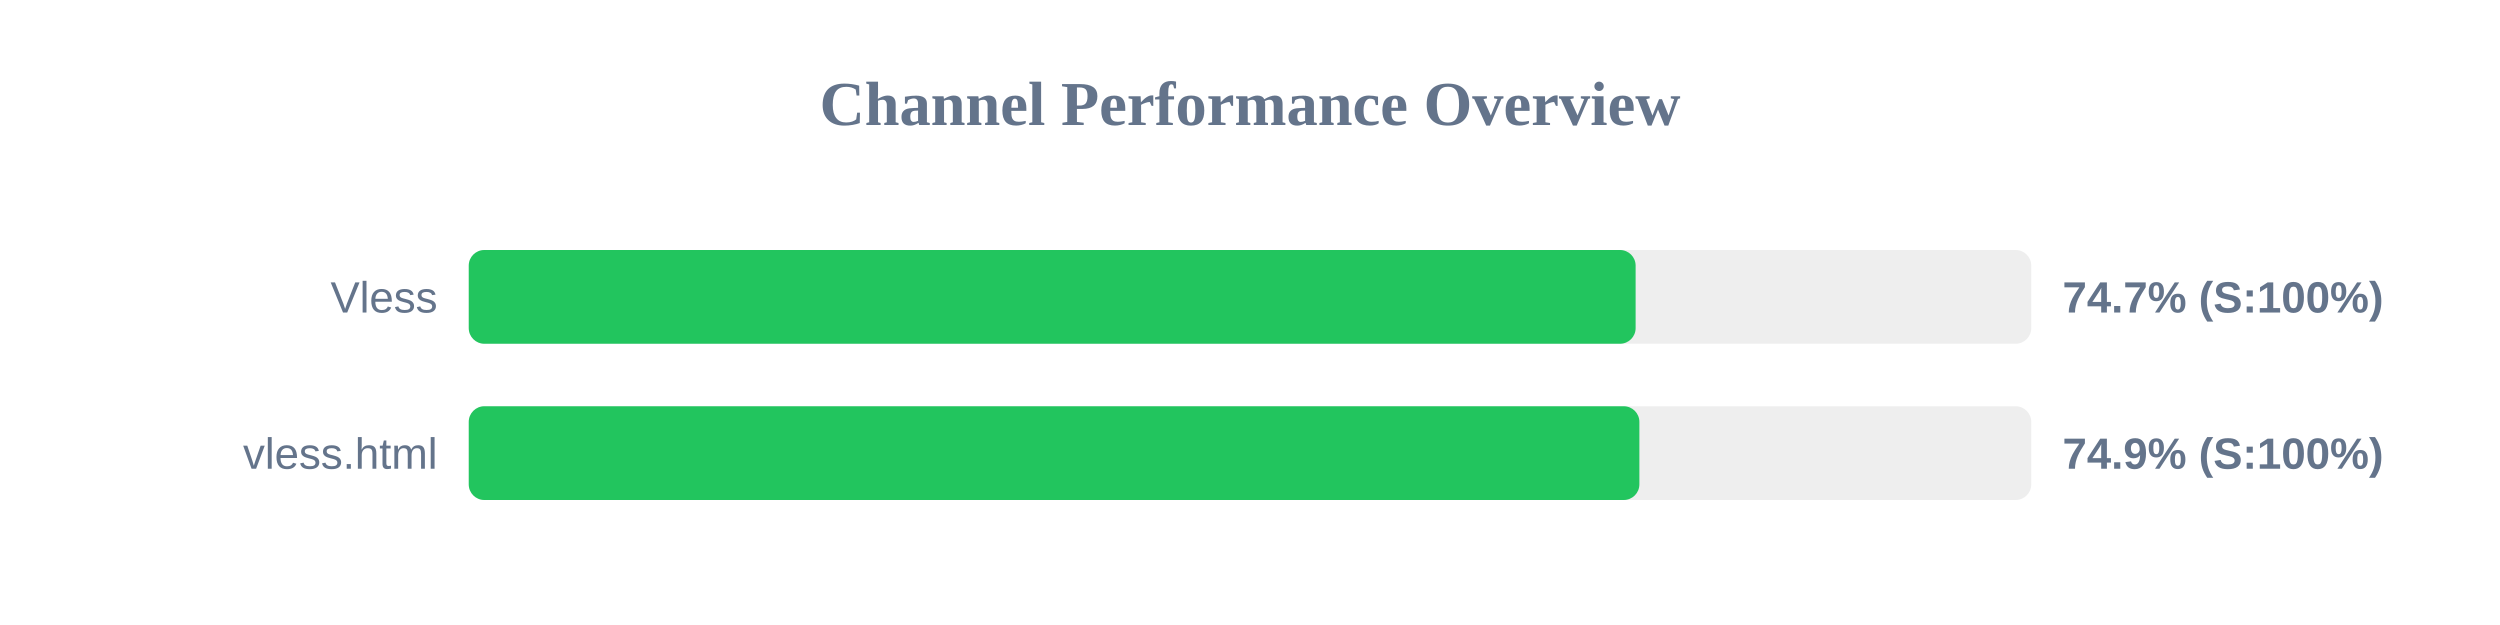
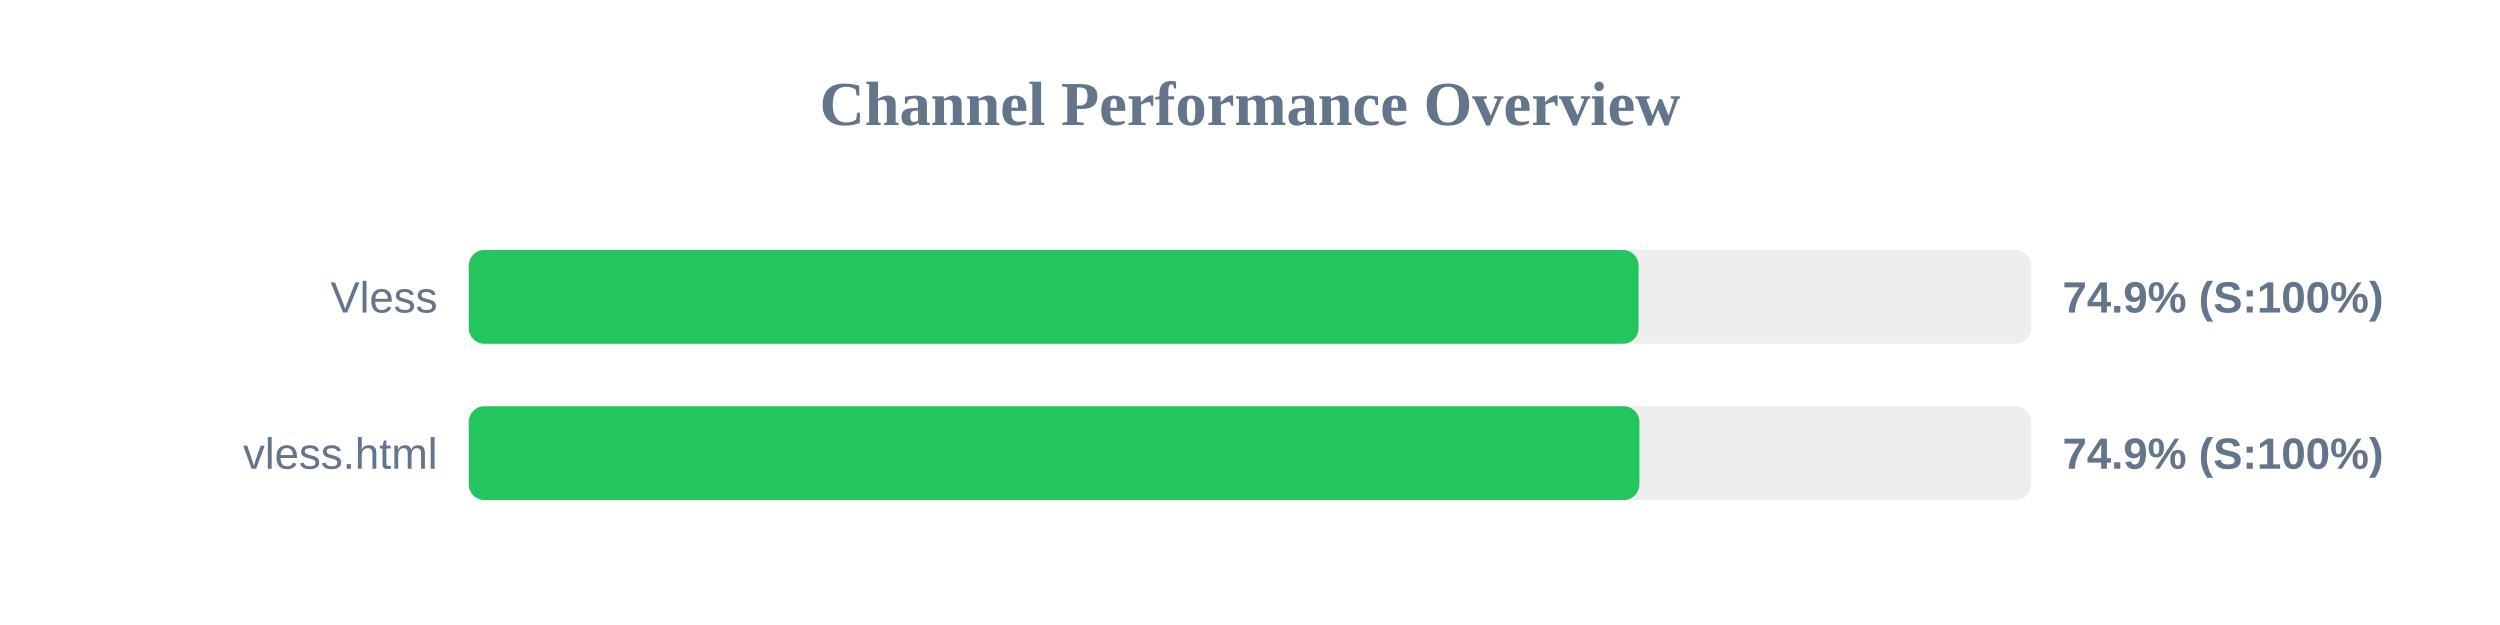
<svg xmlns="http://www.w3.org/2000/svg" width="800" height="200" version="1.1">
  <style>
        .row { font: 14px Arial; fill: #64748b; }
        .score { font: bold 14px Arial; fill: #64748b; }
    </style>
  <text x="400" y="40" text-anchor="middle" font-size="20px" font-weight="bold" fill="#64748b">Channel Performance Overview</text>
  <rect x="150" y="80" width="500" height="30" fill="#eee" rx="5" />
-   <rect x="150" y="80" width="373.4" height="30" fill="#22c55e" rx="5" />
+   <rect x="150" y="80" width="374.35" height="30" fill="#22c55e" rx="5" />
  <text x="140" y="100" text-anchor="end" class="row">Vless</text>
-   <text x="660" y="100" text-anchor="start" class="score">74.7% (S:100%)</text>
+   <text x="660" y="100" text-anchor="start" class="score">74.9% (S:100%)</text>
  <rect x="150" y="130" width="500" height="30" fill="#eee" rx="5" />
  <rect x="150" y="130" width="374.6" height="30" fill="#22c55e" rx="5" />
  <text x="140" y="150" text-anchor="end" class="row">vless.html</text>
  <text x="660" y="150" text-anchor="start" class="score">74.9% (S:100%)</text>
</svg>
